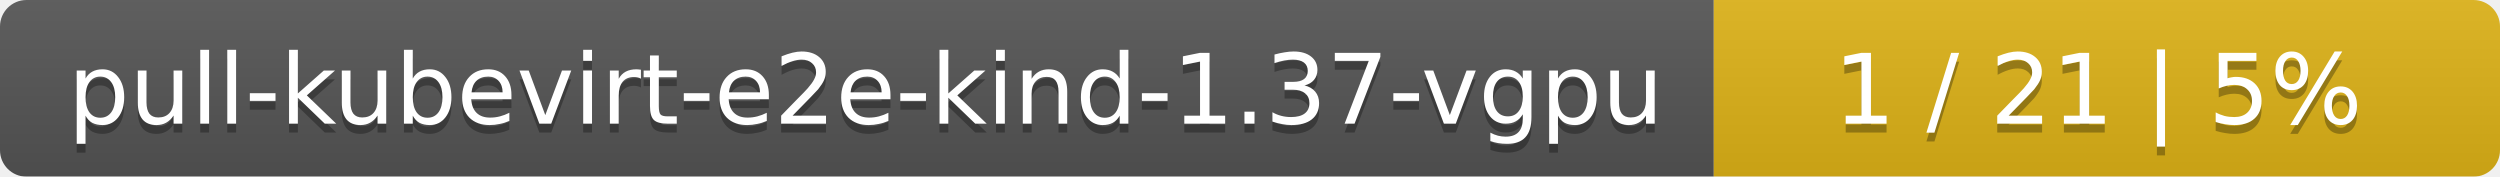
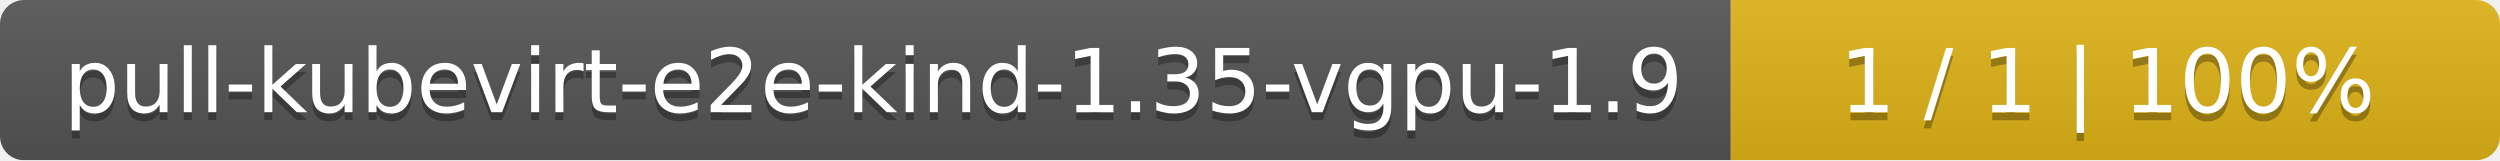
- <svg xmlns="http://www.w3.org/2000/svg" width="283" height="20">
+ <svg xmlns="http://www.w3.org/2000/svg" width="312" height="20">
  <linearGradient id="smooth" x2="0" y2="100%">
    <stop offset="0" stop-color="#bbb" stop-opacity=".1" />
    <stop offset="1" stop-opacity=".1" />
  </linearGradient>
  <mask id="round">
-     <rect width="283" height="20" rx="3" fill="#fff" />
+     <rect width="312" height="20" rx="3" fill="#fff" />
  </mask>
  <g mask="url(#round)">
-     <rect width="194" height="20" fill="#555" />
-     <rect x="194" width="89" height="20" fill="#dfb317" />
-     <rect width="283" height="20" fill="url(#smooth)" />
+     <rect width="216" height="20" fill="#555" />
+     <rect x="216" width="96" height="20" fill="#dfb317" />
+     <rect width="312" height="20" fill="url(#smooth)" />
  </g>
  <g fill="#fff" text-anchor="middle" font-family="DejaVu Sans,Verdana,Geneva,sans-serif" font-size="11">
-     <text x="98" y="15" fill="#010101" fill-opacity=".3">pull-kubevirt-e2e-kind-1.37-vgpu</text>
-     <text x="98" y="14">pull-kubevirt-e2e-kind-1.37-vgpu</text>
-     <text x="237.5" y="15" fill="#010101" fill-opacity=".3">1 / 21    |    5%</text>
-     <text x="237.5" y="14">1 / 21    |    5%</text>
+     <text x="109" y="15" fill="#010101" fill-opacity=".3">pull-kubevirt-e2e-kind-1.35-vgpu-1.9</text>
+     <text x="109" y="14">pull-kubevirt-e2e-kind-1.35-vgpu-1.9</text>
+     <text x="263" y="15" fill="#010101" fill-opacity=".3">1 / 1    |    100%</text>
+     <text x="263" y="14">1 / 1    |    100%</text>
  </g>
</svg>
